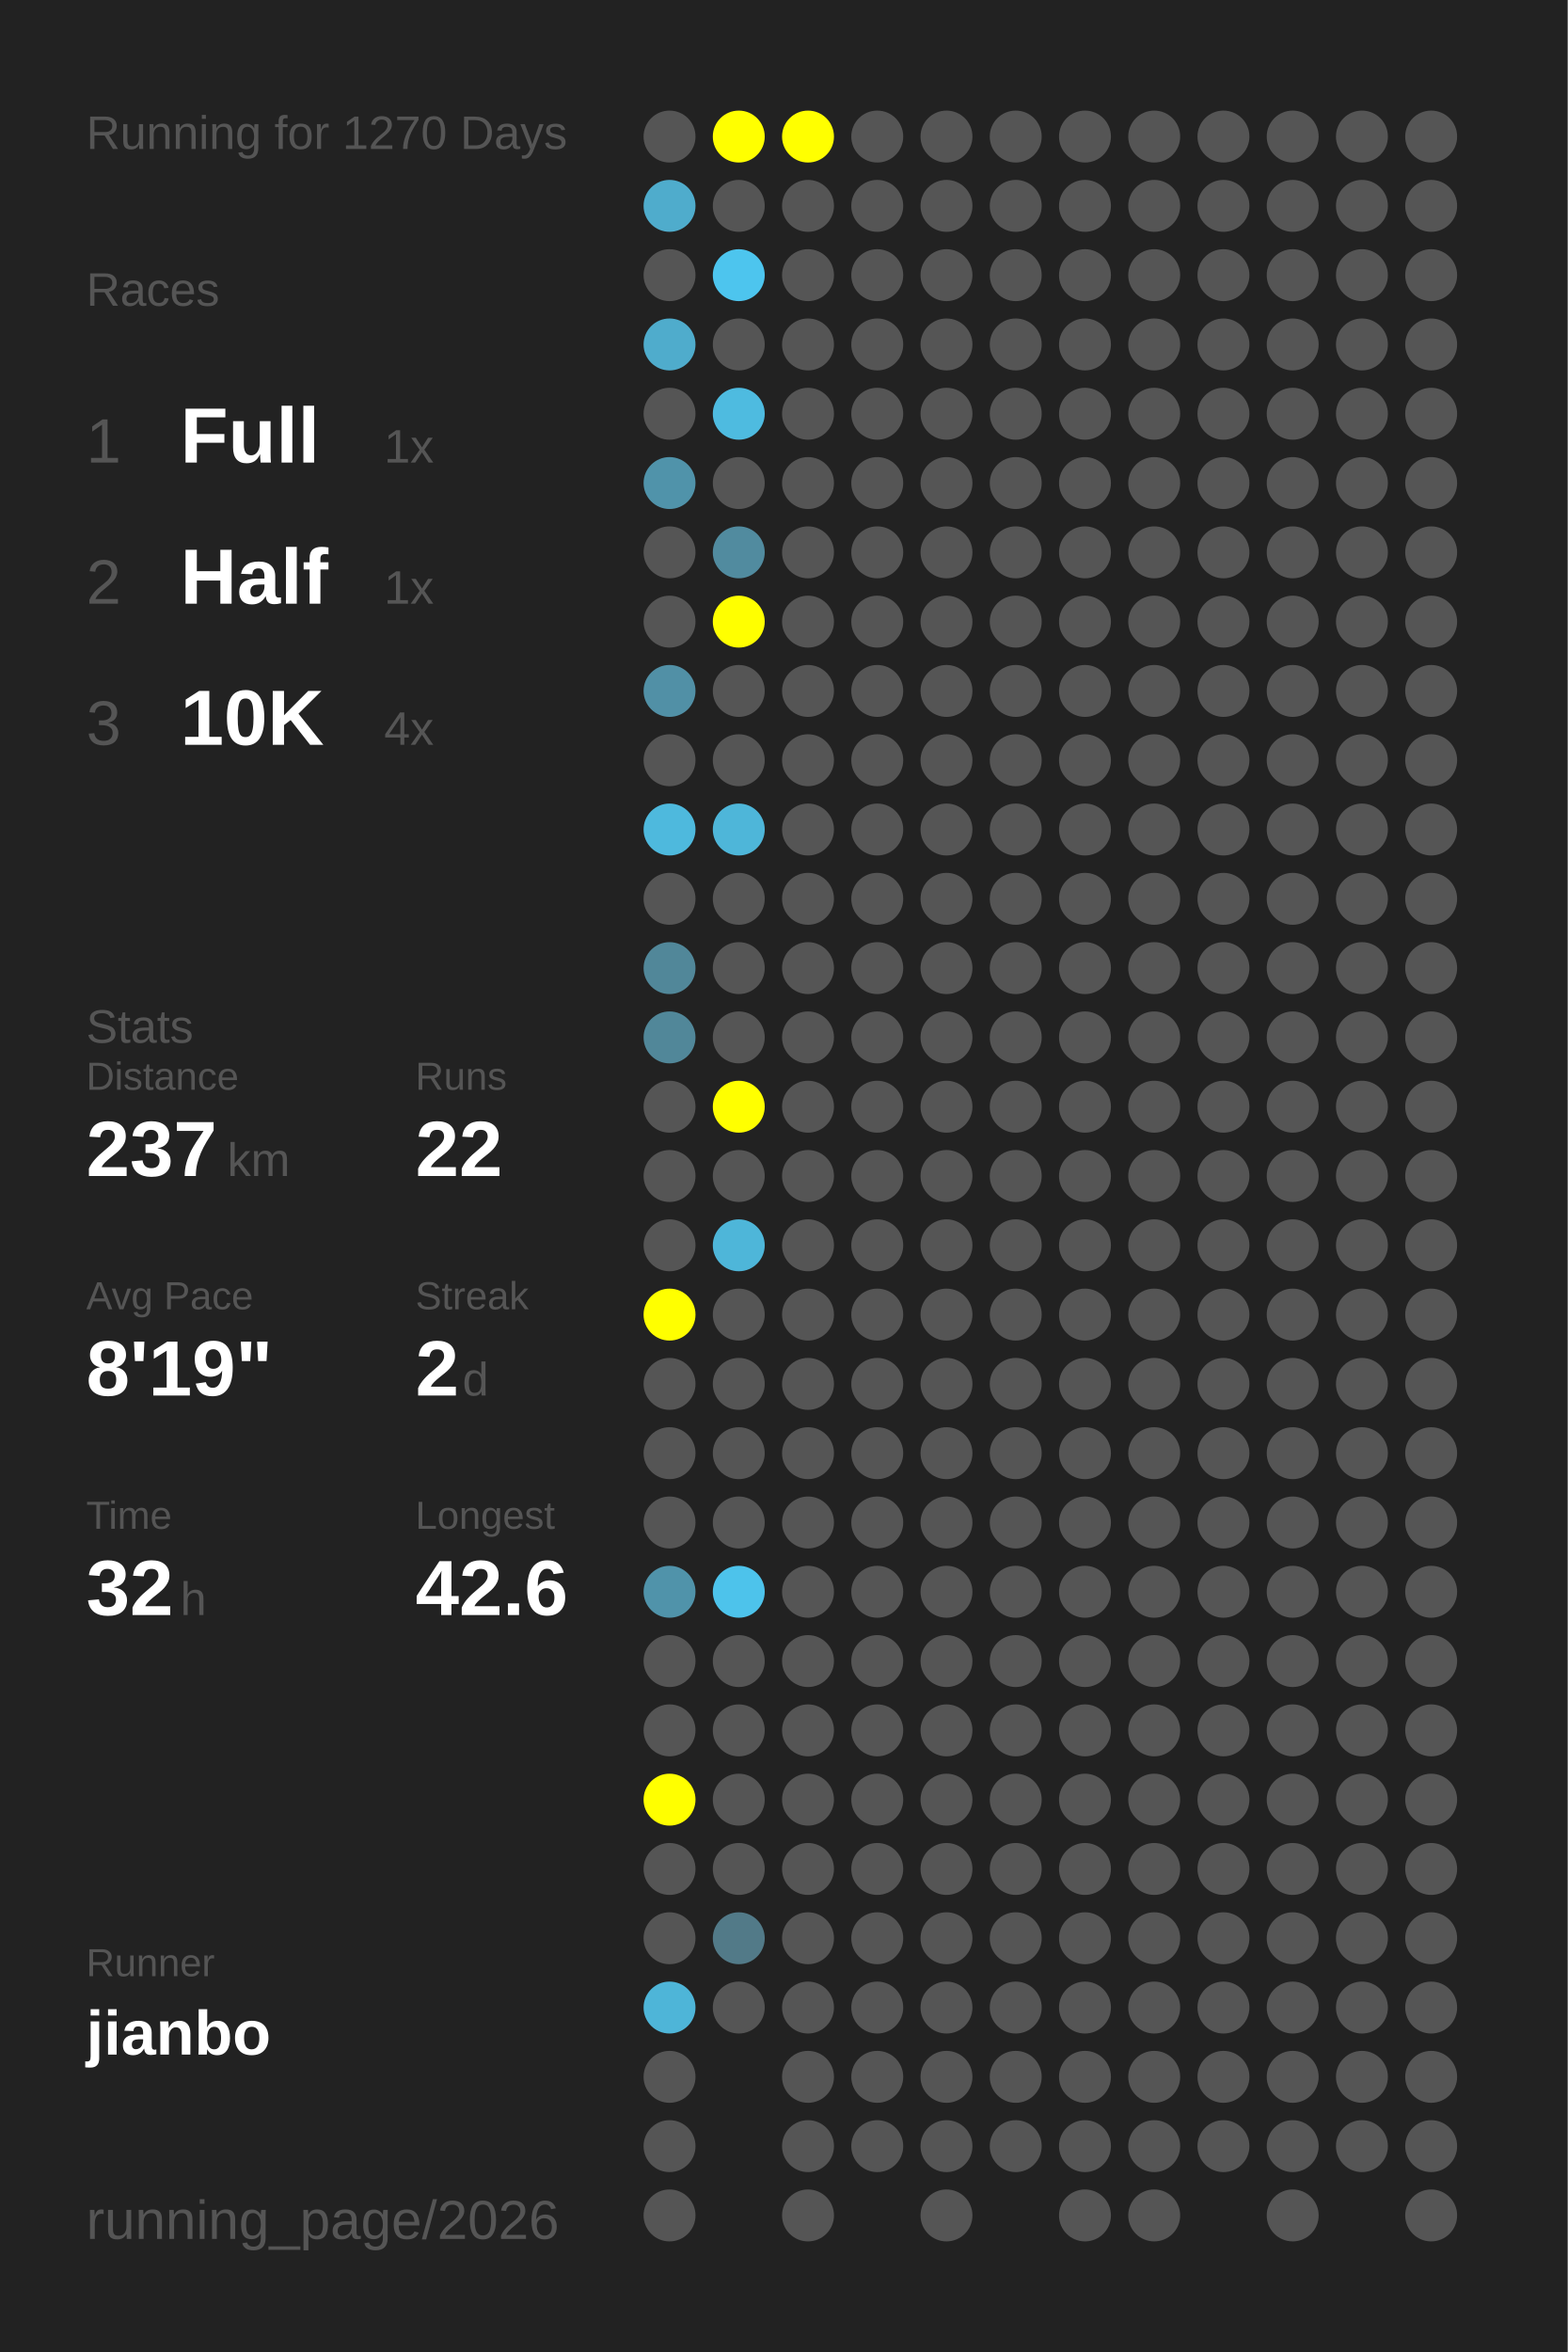
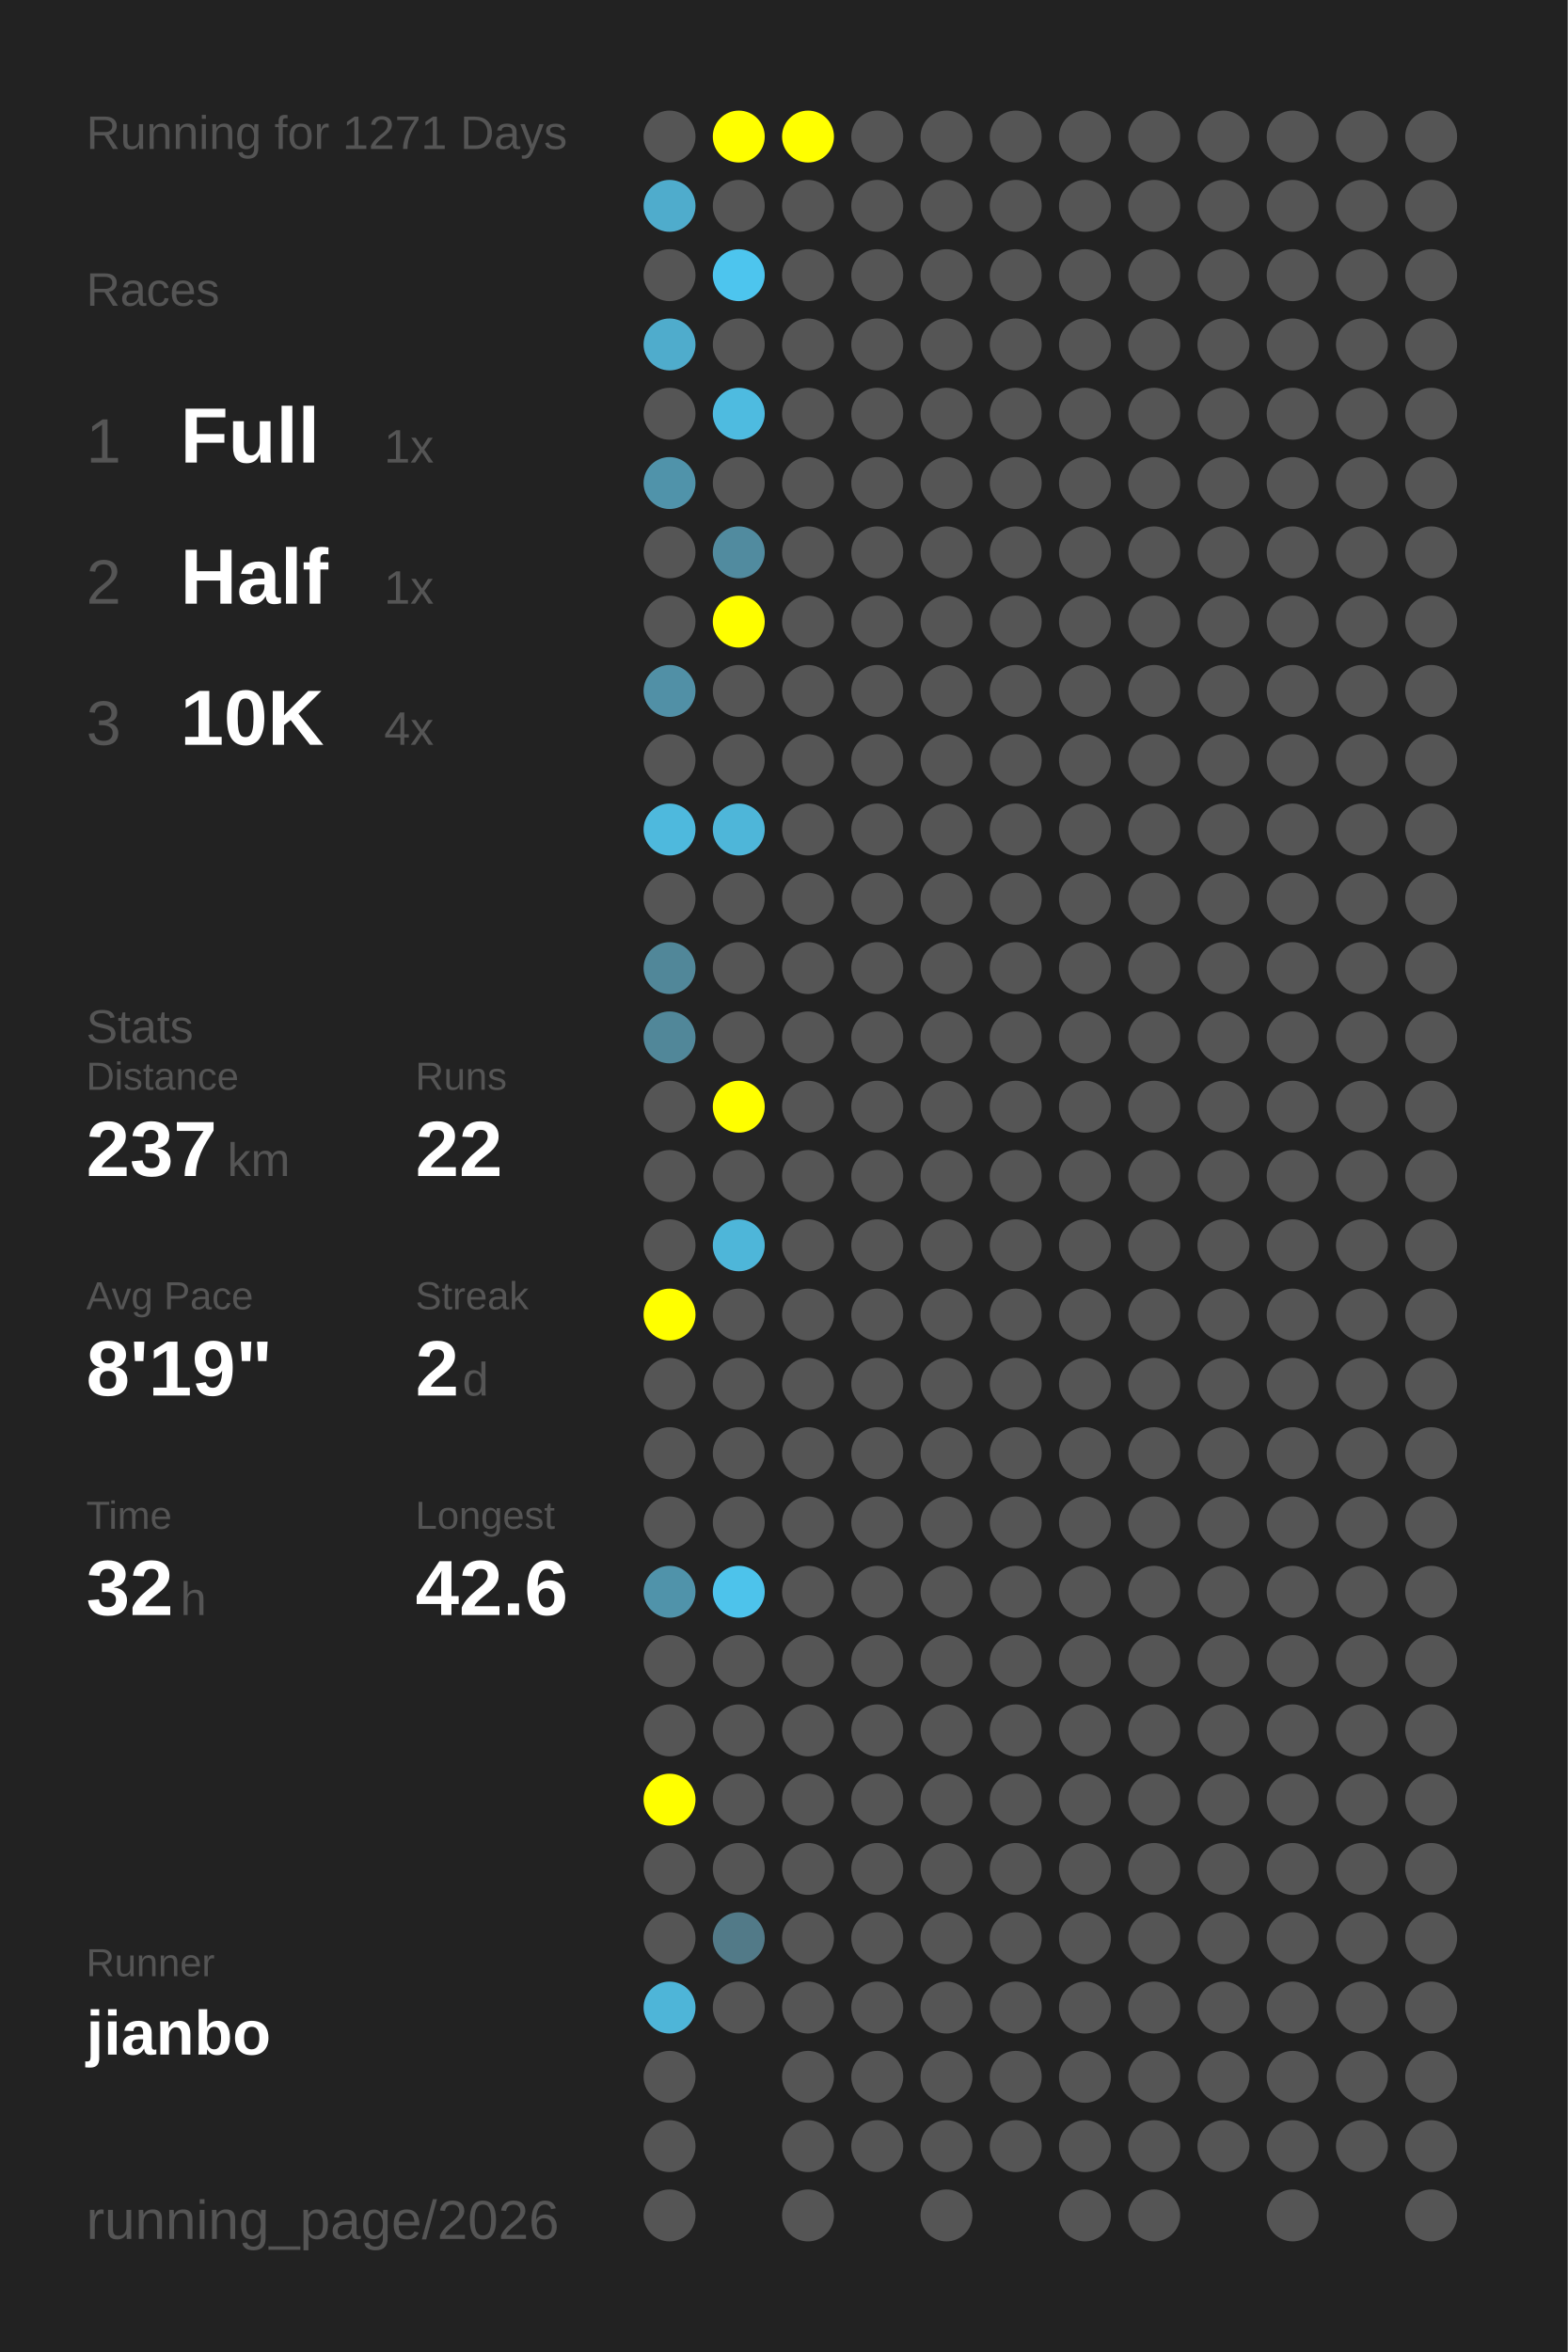
<svg xmlns="http://www.w3.org/2000/svg" baseProfile="full" height="300mm" version="1.1" viewBox="0,0,200,300" width="200mm">
  <defs />
  <rect fill="#222222" height="300" width="200" x="0" y="0" />
-   <text fill="#555555" style="font-size:6px; font-family:Arial;" x="11" y="19">Running for 1270 Days</text>
+   <text fill="#555555" style="font-size:6px; font-family:Arial;" x="11" y="19">Running for 1271 Days</text>
  <text fill="#555555" style="font-size:6px; font-family:Arial;" x="11" y="39">Races</text>
  <text fill="#555555" style="font-size:8px; font-family:Arial;" x="11" y="59">1</text>
  <text fill="#FFFFFF" style="font-size:10px; font-family:Arial; font-weight:bold;" x="23" y="59">Full</text>
  <text fill="#555555" style="font-size:6px; font-family:Arial;" x="49" y="59">1x</text>
  <text fill="#555555" style="font-size:8px; font-family:Arial;" x="11" y="77">2</text>
  <text fill="#FFFFFF" style="font-size:10px; font-family:Arial; font-weight:bold;" x="23" y="77">Half</text>
  <text fill="#555555" style="font-size:6px; font-family:Arial;" x="49" y="77">1x</text>
  <text fill="#555555" style="font-size:8px; font-family:Arial;" x="11" y="95">3</text>
  <text fill="#FFFFFF" style="font-size:10px; font-family:Arial; font-weight:bold;" x="23" y="95">10K</text>
  <text fill="#555555" style="font-size:6px; font-family:Arial;" x="49" y="95">4x</text>
  <text fill="#555555" style="font-size:6px; font-family:Arial;" x="11" y="133">Stats</text>
  <text fill="#555555" style="font-size:5px; font-family:Arial;" x="11" y="139">Distance</text>
  <text fill="#FFFFFF" style="font-size:10px; font-family:Arial; font-weight:bold;" x="11" y="150">237</text>
  <text fill="#555555" style="font-size:6px; font-family:Arial;" x="29" y="150">km</text>
  <text fill="#555555" style="font-size:5px; font-family:Arial;" x="53" y="139">Runs</text>
  <text fill="#FFFFFF" style="font-size:10px; font-family:Arial; font-weight:bold;" x="53" y="150">22</text>
  <text fill="#555555" style="font-size:5px; font-family:Arial;" x="11" y="167">Avg Pace</text>
  <text fill="#FFFFFF" style="font-size:10px; font-family:Arial; font-weight:bold;" x="11" y="178">8'19"</text>
  <text fill="#555555" style="font-size:5px; font-family:Arial;" x="53" y="167">Streak</text>
  <text fill="#FFFFFF" style="font-size:10px; font-family:Arial; font-weight:bold;" x="53" y="178">2</text>
  <text fill="#555555" style="font-size:6px; font-family:Arial;" x="59" y="178">d</text>
  <text fill="#555555" style="font-size:5px; font-family:Arial;" x="11" y="195">Time</text>
  <text fill="#FFFFFF" style="font-size:10px; font-family:Arial; font-weight:bold;" x="11" y="206">32</text>
  <text fill="#555555" style="font-size:6px; font-family:Arial;" x="23" y="206">h</text>
  <text fill="#555555" style="font-size:5px; font-family:Arial;" x="53" y="195">Longest</text>
  <text fill="#FFFFFF" style="font-size:10px; font-family:Arial; font-weight:bold;" x="53" y="206">42.6</text>
  <text fill="#555555" style="font-size:5px; font-family:Arial;" x="11" y="252.065">Runner</text>
  <text fill="#FFFFFF" style="font-size:8px; font-family:Arial; font-weight:bold;" x="11" y="262.065">jianbo</text>
  <text fill="#555555" style="font-size:7px; font-family:Arial;" x="11" y="285.581">running_page/2026</text>
  <circle cx="85.417" cy="17.419" fill="#555555" r="3.312" />
  <circle cx="85.417" cy="26.258" fill="#4faccc" r="3.312" />
  <circle cx="85.417" cy="35.097" fill="#555555" r="3.312" />
  <circle cx="85.417" cy="43.935" fill="#4faccc" r="3.312" />
  <circle cx="85.417" cy="52.774" fill="#555555" r="3.312" />
  <circle cx="85.417" cy="61.613" fill="#5093aa" r="3.312" />
  <circle cx="85.417" cy="70.452" fill="#555555" r="3.312" />
  <circle cx="85.417" cy="79.29" fill="#555555" r="3.312" />
  <circle cx="85.417" cy="88.129" fill="#5190a6" r="3.312" />
  <circle cx="85.417" cy="96.968" fill="#555555" r="3.312" />
  <circle cx="85.417" cy="105.806" fill="#4eb9dd" r="3.312" />
  <circle cx="85.417" cy="114.645" fill="#555555" r="3.312" />
  <circle cx="85.417" cy="123.484" fill="#518799" r="3.312" />
  <circle cx="85.417" cy="132.323" fill="#518799" r="3.312" />
  <circle cx="85.417" cy="141.161" fill="#555555" r="3.312" />
  <circle cx="85.417" cy="150" fill="#555555" r="3.312" />
  <circle cx="85.417" cy="158.839" fill="#555555" r="3.312" />
  <circle cx="85.417" cy="167.677" fill="#FFFF00" r="3.312" />
  <circle cx="85.417" cy="176.516" fill="#555555" r="3.312" />
  <circle cx="85.417" cy="185.355" fill="#555555" r="3.312" />
  <circle cx="85.417" cy="194.194" fill="#555555" r="3.312" />
  <circle cx="85.417" cy="203.032" fill="#5093aa" r="3.312" />
  <circle cx="85.417" cy="211.871" fill="#555555" r="3.312" />
  <circle cx="85.417" cy="220.71" fill="#555555" r="3.312" />
  <circle cx="85.417" cy="229.548" fill="#FFFF00" r="3.312" />
  <circle cx="85.417" cy="238.387" fill="#555555" r="3.312" />
  <circle cx="85.417" cy="247.226" fill="#555555" r="3.312" />
  <circle cx="85.417" cy="256.065" fill="#4eb5d8" r="3.312" />
  <circle cx="85.417" cy="264.903" fill="#555555" r="3.312" />
  <circle cx="85.417" cy="273.742" fill="#555555" r="3.312" />
  <circle cx="85.417" cy="282.581" fill="#555555" r="3.312" />
  <circle cx="94.25" cy="17.419" fill="#FFFF00" r="3.312" />
  <circle cx="94.25" cy="26.258" fill="#555555" r="3.312" />
  <circle cx="94.25" cy="35.097" fill="#4dc5ee" r="3.312" />
  <circle cx="94.25" cy="43.935" fill="#555555" r="3.312" />
  <circle cx="94.25" cy="52.774" fill="#4ebbe0" r="3.312" />
  <circle cx="94.25" cy="61.613" fill="#555555" r="3.312" />
  <circle cx="94.25" cy="70.452" fill="#518b9f" r="3.312" />
  <circle cx="94.25" cy="79.29" fill="#FFFF00" r="3.312" />
  <circle cx="94.25" cy="88.129" fill="#555555" r="3.312" />
  <circle cx="94.25" cy="96.968" fill="#555555" r="3.312" />
  <circle cx="94.25" cy="105.806" fill="#4eb6d9" r="3.312" />
  <circle cx="94.25" cy="114.645" fill="#555555" r="3.312" />
  <circle cx="94.25" cy="123.484" fill="#555555" r="3.312" />
  <circle cx="94.25" cy="132.323" fill="#555555" r="3.312" />
  <circle cx="94.25" cy="141.161" fill="#FFFF00" r="3.312" />
  <circle cx="94.25" cy="150" fill="#555555" r="3.312" />
  <circle cx="94.25" cy="158.839" fill="#4eb6d9" r="3.312" />
  <circle cx="94.25" cy="167.677" fill="#555555" r="3.312" />
  <circle cx="94.25" cy="176.516" fill="#555555" r="3.312" />
  <circle cx="94.25" cy="185.355" fill="#555555" r="3.312" />
  <circle cx="94.25" cy="194.194" fill="#555555" r="3.312" />
  <circle cx="94.25" cy="203.032" fill="#4dc3eb" r="3.312" />
  <circle cx="94.25" cy="211.871" fill="#555555" r="3.312" />
  <circle cx="94.25" cy="220.71" fill="#555555" r="3.312" />
  <circle cx="94.25" cy="229.548" fill="#555555" r="3.312" />
  <circle cx="94.25" cy="238.387" fill="#555555" r="3.312" />
  <circle cx="94.25" cy="247.226" fill="#527a88" r="3.312" />
  <circle cx="94.25" cy="256.065" fill="#555555" r="3.312" />
  <circle cx="103.083" cy="17.419" fill="#FFFF00" r="3.312" />
  <circle cx="103.083" cy="26.258" fill="#555555" r="3.312" />
  <circle cx="103.083" cy="35.097" fill="#555555" r="3.312" />
  <circle cx="103.083" cy="43.935" fill="#555555" r="3.312" />
  <circle cx="103.083" cy="52.774" fill="#555555" r="3.312" />
  <circle cx="103.083" cy="61.613" fill="#555555" r="3.312" />
  <circle cx="103.083" cy="70.452" fill="#555555" r="3.312" />
  <circle cx="103.083" cy="79.29" fill="#555555" r="3.312" />
  <circle cx="103.083" cy="88.129" fill="#555555" r="3.312" />
  <circle cx="103.083" cy="96.968" fill="#555555" r="3.312" />
  <circle cx="103.083" cy="105.806" fill="#555555" r="3.312" />
  <circle cx="103.083" cy="114.645" fill="#555555" r="3.312" />
  <circle cx="103.083" cy="123.484" fill="#555555" r="3.312" />
  <circle cx="103.083" cy="132.323" fill="#555555" r="3.312" />
  <circle cx="103.083" cy="141.161" fill="#555555" r="3.312" />
  <circle cx="103.083" cy="150" fill="#555555" r="3.312" />
  <circle cx="103.083" cy="158.839" fill="#555555" r="3.312" />
  <circle cx="103.083" cy="167.677" fill="#555555" r="3.312" />
  <circle cx="103.083" cy="176.516" fill="#555555" r="3.312" />
  <circle cx="103.083" cy="185.355" fill="#555555" r="3.312" />
  <circle cx="103.083" cy="194.194" fill="#555555" r="3.312" />
  <circle cx="103.083" cy="203.032" fill="#555555" r="3.312" />
  <circle cx="103.083" cy="211.871" fill="#555555" r="3.312" />
  <circle cx="103.083" cy="220.71" fill="#555555" r="3.312" />
  <circle cx="103.083" cy="229.548" fill="#555555" r="3.312" />
  <circle cx="103.083" cy="238.387" fill="#555555" r="3.312" />
  <circle cx="103.083" cy="247.226" fill="#555555" r="3.312" />
  <circle cx="103.083" cy="256.065" fill="#555555" r="3.312" />
  <circle cx="103.083" cy="264.903" fill="#555555" r="3.312" />
  <circle cx="103.083" cy="273.742" fill="#555555" r="3.312" />
  <circle cx="103.083" cy="282.581" fill="#555555" r="3.312" />
  <circle cx="111.917" cy="17.419" fill="#555555" r="3.312" />
  <circle cx="111.917" cy="26.258" fill="#555555" r="3.312" />
  <circle cx="111.917" cy="35.097" fill="#555555" r="3.312" />
  <circle cx="111.917" cy="43.935" fill="#555555" r="3.312" />
  <circle cx="111.917" cy="52.774" fill="#555555" r="3.312" />
  <circle cx="111.917" cy="61.613" fill="#555555" r="3.312" />
  <circle cx="111.917" cy="70.452" fill="#555555" r="3.312" />
  <circle cx="111.917" cy="79.29" fill="#555555" r="3.312" />
  <circle cx="111.917" cy="88.129" fill="#555555" r="3.312" />
  <circle cx="111.917" cy="96.968" fill="#555555" r="3.312" />
  <circle cx="111.917" cy="105.806" fill="#555555" r="3.312" />
  <circle cx="111.917" cy="114.645" fill="#555555" r="3.312" />
  <circle cx="111.917" cy="123.484" fill="#555555" r="3.312" />
  <circle cx="111.917" cy="132.323" fill="#555555" r="3.312" />
  <circle cx="111.917" cy="141.161" fill="#555555" r="3.312" />
  <circle cx="111.917" cy="150" fill="#555555" r="3.312" />
  <circle cx="111.917" cy="158.839" fill="#555555" r="3.312" />
  <circle cx="111.917" cy="167.677" fill="#555555" r="3.312" />
  <circle cx="111.917" cy="176.516" fill="#555555" r="3.312" />
  <circle cx="111.917" cy="185.355" fill="#555555" r="3.312" />
  <circle cx="111.917" cy="194.194" fill="#555555" r="3.312" />
  <circle cx="111.917" cy="203.032" fill="#555555" r="3.312" />
  <circle cx="111.917" cy="211.871" fill="#555555" r="3.312" />
  <circle cx="111.917" cy="220.71" fill="#555555" r="3.312" />
  <circle cx="111.917" cy="229.548" fill="#555555" r="3.312" />
  <circle cx="111.917" cy="238.387" fill="#555555" r="3.312" />
  <circle cx="111.917" cy="247.226" fill="#555555" r="3.312" />
  <circle cx="111.917" cy="256.065" fill="#555555" r="3.312" />
  <circle cx="111.917" cy="264.903" fill="#555555" r="3.312" />
  <circle cx="111.917" cy="273.742" fill="#555555" r="3.312" />
  <circle cx="120.75" cy="17.419" fill="#555555" r="3.312" />
  <circle cx="120.75" cy="26.258" fill="#555555" r="3.312" />
  <circle cx="120.75" cy="35.097" fill="#555555" r="3.312" />
  <circle cx="120.75" cy="43.935" fill="#555555" r="3.312" />
  <circle cx="120.75" cy="52.774" fill="#555555" r="3.312" />
  <circle cx="120.75" cy="61.613" fill="#555555" r="3.312" />
  <circle cx="120.75" cy="70.452" fill="#555555" r="3.312" />
  <circle cx="120.75" cy="79.29" fill="#555555" r="3.312" />
  <circle cx="120.75" cy="88.129" fill="#555555" r="3.312" />
  <circle cx="120.75" cy="96.968" fill="#555555" r="3.312" />
  <circle cx="120.75" cy="105.806" fill="#555555" r="3.312" />
  <circle cx="120.75" cy="114.645" fill="#555555" r="3.312" />
  <circle cx="120.75" cy="123.484" fill="#555555" r="3.312" />
  <circle cx="120.75" cy="132.323" fill="#555555" r="3.312" />
  <circle cx="120.75" cy="141.161" fill="#555555" r="3.312" />
  <circle cx="120.75" cy="150" fill="#555555" r="3.312" />
  <circle cx="120.75" cy="158.839" fill="#555555" r="3.312" />
  <circle cx="120.75" cy="167.677" fill="#555555" r="3.312" />
  <circle cx="120.75" cy="176.516" fill="#555555" r="3.312" />
  <circle cx="120.75" cy="185.355" fill="#555555" r="3.312" />
  <circle cx="120.75" cy="194.194" fill="#555555" r="3.312" />
  <circle cx="120.75" cy="203.032" fill="#555555" r="3.312" />
  <circle cx="120.75" cy="211.871" fill="#555555" r="3.312" />
  <circle cx="120.75" cy="220.71" fill="#555555" r="3.312" />
  <circle cx="120.75" cy="229.548" fill="#555555" r="3.312" />
  <circle cx="120.75" cy="238.387" fill="#555555" r="3.312" />
  <circle cx="120.75" cy="247.226" fill="#555555" r="3.312" />
  <circle cx="120.75" cy="256.065" fill="#555555" r="3.312" />
  <circle cx="120.75" cy="264.903" fill="#555555" r="3.312" />
  <circle cx="120.75" cy="273.742" fill="#555555" r="3.312" />
  <circle cx="120.75" cy="282.581" fill="#555555" r="3.312" />
  <circle cx="129.583" cy="17.419" fill="#555555" r="3.312" />
  <circle cx="129.583" cy="26.258" fill="#555555" r="3.312" />
  <circle cx="129.583" cy="35.097" fill="#555555" r="3.312" />
  <circle cx="129.583" cy="43.935" fill="#555555" r="3.312" />
  <circle cx="129.583" cy="52.774" fill="#555555" r="3.312" />
  <circle cx="129.583" cy="61.613" fill="#555555" r="3.312" />
  <circle cx="129.583" cy="70.452" fill="#555555" r="3.312" />
  <circle cx="129.583" cy="79.29" fill="#555555" r="3.312" />
  <circle cx="129.583" cy="88.129" fill="#555555" r="3.312" />
  <circle cx="129.583" cy="96.968" fill="#555555" r="3.312" />
  <circle cx="129.583" cy="105.806" fill="#555555" r="3.312" />
  <circle cx="129.583" cy="114.645" fill="#555555" r="3.312" />
  <circle cx="129.583" cy="123.484" fill="#555555" r="3.312" />
  <circle cx="129.583" cy="132.323" fill="#555555" r="3.312" />
  <circle cx="129.583" cy="141.161" fill="#555555" r="3.312" />
  <circle cx="129.583" cy="150" fill="#555555" r="3.312" />
  <circle cx="129.583" cy="158.839" fill="#555555" r="3.312" />
  <circle cx="129.583" cy="167.677" fill="#555555" r="3.312" />
  <circle cx="129.583" cy="176.516" fill="#555555" r="3.312" />
  <circle cx="129.583" cy="185.355" fill="#555555" r="3.312" />
  <circle cx="129.583" cy="194.194" fill="#555555" r="3.312" />
  <circle cx="129.583" cy="203.032" fill="#555555" r="3.312" />
  <circle cx="129.583" cy="211.871" fill="#555555" r="3.312" />
  <circle cx="129.583" cy="220.71" fill="#555555" r="3.312" />
  <circle cx="129.583" cy="229.548" fill="#555555" r="3.312" />
  <circle cx="129.583" cy="238.387" fill="#555555" r="3.312" />
  <circle cx="129.583" cy="247.226" fill="#555555" r="3.312" />
  <circle cx="129.583" cy="256.065" fill="#555555" r="3.312" />
  <circle cx="129.583" cy="264.903" fill="#555555" r="3.312" />
  <circle cx="129.583" cy="273.742" fill="#555555" r="3.312" />
  <circle cx="138.417" cy="17.419" fill="#555555" r="3.312" />
  <circle cx="138.417" cy="26.258" fill="#555555" r="3.312" />
  <circle cx="138.417" cy="35.097" fill="#555555" r="3.312" />
  <circle cx="138.417" cy="43.935" fill="#555555" r="3.312" />
  <circle cx="138.417" cy="52.774" fill="#555555" r="3.312" />
  <circle cx="138.417" cy="61.613" fill="#555555" r="3.312" />
  <circle cx="138.417" cy="70.452" fill="#555555" r="3.312" />
  <circle cx="138.417" cy="79.29" fill="#555555" r="3.312" />
  <circle cx="138.417" cy="88.129" fill="#555555" r="3.312" />
  <circle cx="138.417" cy="96.968" fill="#555555" r="3.312" />
  <circle cx="138.417" cy="105.806" fill="#555555" r="3.312" />
  <circle cx="138.417" cy="114.645" fill="#555555" r="3.312" />
  <circle cx="138.417" cy="123.484" fill="#555555" r="3.312" />
  <circle cx="138.417" cy="132.323" fill="#555555" r="3.312" />
  <circle cx="138.417" cy="141.161" fill="#555555" r="3.312" />
  <circle cx="138.417" cy="150" fill="#555555" r="3.312" />
  <circle cx="138.417" cy="158.839" fill="#555555" r="3.312" />
  <circle cx="138.417" cy="167.677" fill="#555555" r="3.312" />
  <circle cx="138.417" cy="176.516" fill="#555555" r="3.312" />
  <circle cx="138.417" cy="185.355" fill="#555555" r="3.312" />
  <circle cx="138.417" cy="194.194" fill="#555555" r="3.312" />
  <circle cx="138.417" cy="203.032" fill="#555555" r="3.312" />
  <circle cx="138.417" cy="211.871" fill="#555555" r="3.312" />
  <circle cx="138.417" cy="220.71" fill="#555555" r="3.312" />
  <circle cx="138.417" cy="229.548" fill="#555555" r="3.312" />
  <circle cx="138.417" cy="238.387" fill="#555555" r="3.312" />
  <circle cx="138.417" cy="247.226" fill="#555555" r="3.312" />
  <circle cx="138.417" cy="256.065" fill="#555555" r="3.312" />
  <circle cx="138.417" cy="264.903" fill="#555555" r="3.312" />
  <circle cx="138.417" cy="273.742" fill="#555555" r="3.312" />
  <circle cx="138.417" cy="282.581" fill="#555555" r="3.312" />
  <circle cx="147.25" cy="17.419" fill="#555555" r="3.312" />
  <circle cx="147.25" cy="26.258" fill="#555555" r="3.312" />
  <circle cx="147.25" cy="35.097" fill="#555555" r="3.312" />
  <circle cx="147.25" cy="43.935" fill="#555555" r="3.312" />
  <circle cx="147.25" cy="52.774" fill="#555555" r="3.312" />
  <circle cx="147.25" cy="61.613" fill="#555555" r="3.312" />
  <circle cx="147.25" cy="70.452" fill="#555555" r="3.312" />
  <circle cx="147.25" cy="79.29" fill="#555555" r="3.312" />
  <circle cx="147.25" cy="88.129" fill="#555555" r="3.312" />
  <circle cx="147.25" cy="96.968" fill="#555555" r="3.312" />
  <circle cx="147.25" cy="105.806" fill="#555555" r="3.312" />
  <circle cx="147.25" cy="114.645" fill="#555555" r="3.312" />
  <circle cx="147.25" cy="123.484" fill="#555555" r="3.312" />
  <circle cx="147.25" cy="132.323" fill="#555555" r="3.312" />
  <circle cx="147.25" cy="141.161" fill="#555555" r="3.312" />
  <circle cx="147.25" cy="150" fill="#555555" r="3.312" />
  <circle cx="147.25" cy="158.839" fill="#555555" r="3.312" />
  <circle cx="147.25" cy="167.677" fill="#555555" r="3.312" />
  <circle cx="147.25" cy="176.516" fill="#555555" r="3.312" />
  <circle cx="147.25" cy="185.355" fill="#555555" r="3.312" />
  <circle cx="147.25" cy="194.194" fill="#555555" r="3.312" />
  <circle cx="147.25" cy="203.032" fill="#555555" r="3.312" />
  <circle cx="147.25" cy="211.871" fill="#555555" r="3.312" />
  <circle cx="147.25" cy="220.71" fill="#555555" r="3.312" />
  <circle cx="147.25" cy="229.548" fill="#555555" r="3.312" />
  <circle cx="147.25" cy="238.387" fill="#555555" r="3.312" />
  <circle cx="147.25" cy="247.226" fill="#555555" r="3.312" />
  <circle cx="147.25" cy="256.065" fill="#555555" r="3.312" />
  <circle cx="147.25" cy="264.903" fill="#555555" r="3.312" />
  <circle cx="147.25" cy="273.742" fill="#555555" r="3.312" />
  <circle cx="147.25" cy="282.581" fill="#555555" r="3.312" />
  <circle cx="156.083" cy="17.419" fill="#555555" r="3.312" />
  <circle cx="156.083" cy="26.258" fill="#555555" r="3.312" />
  <circle cx="156.083" cy="35.097" fill="#555555" r="3.312" />
  <circle cx="156.083" cy="43.935" fill="#555555" r="3.312" />
  <circle cx="156.083" cy="52.774" fill="#555555" r="3.312" />
  <circle cx="156.083" cy="61.613" fill="#555555" r="3.312" />
  <circle cx="156.083" cy="70.452" fill="#555555" r="3.312" />
  <circle cx="156.083" cy="79.29" fill="#555555" r="3.312" />
  <circle cx="156.083" cy="88.129" fill="#555555" r="3.312" />
  <circle cx="156.083" cy="96.968" fill="#555555" r="3.312" />
  <circle cx="156.083" cy="105.806" fill="#555555" r="3.312" />
  <circle cx="156.083" cy="114.645" fill="#555555" r="3.312" />
  <circle cx="156.083" cy="123.484" fill="#555555" r="3.312" />
  <circle cx="156.083" cy="132.323" fill="#555555" r="3.312" />
  <circle cx="156.083" cy="141.161" fill="#555555" r="3.312" />
  <circle cx="156.083" cy="150" fill="#555555" r="3.312" />
  <circle cx="156.083" cy="158.839" fill="#555555" r="3.312" />
  <circle cx="156.083" cy="167.677" fill="#555555" r="3.312" />
  <circle cx="156.083" cy="176.516" fill="#555555" r="3.312" />
  <circle cx="156.083" cy="185.355" fill="#555555" r="3.312" />
  <circle cx="156.083" cy="194.194" fill="#555555" r="3.312" />
  <circle cx="156.083" cy="203.032" fill="#555555" r="3.312" />
  <circle cx="156.083" cy="211.871" fill="#555555" r="3.312" />
  <circle cx="156.083" cy="220.71" fill="#555555" r="3.312" />
  <circle cx="156.083" cy="229.548" fill="#555555" r="3.312" />
  <circle cx="156.083" cy="238.387" fill="#555555" r="3.312" />
  <circle cx="156.083" cy="247.226" fill="#555555" r="3.312" />
  <circle cx="156.083" cy="256.065" fill="#555555" r="3.312" />
  <circle cx="156.083" cy="264.903" fill="#555555" r="3.312" />
  <circle cx="156.083" cy="273.742" fill="#555555" r="3.312" />
  <circle cx="164.917" cy="17.419" fill="#555555" r="3.312" />
  <circle cx="164.917" cy="26.258" fill="#555555" r="3.312" />
  <circle cx="164.917" cy="35.097" fill="#555555" r="3.312" />
  <circle cx="164.917" cy="43.935" fill="#555555" r="3.312" />
  <circle cx="164.917" cy="52.774" fill="#555555" r="3.312" />
  <circle cx="164.917" cy="61.613" fill="#555555" r="3.312" />
  <circle cx="164.917" cy="70.452" fill="#555555" r="3.312" />
  <circle cx="164.917" cy="79.29" fill="#555555" r="3.312" />
  <circle cx="164.917" cy="88.129" fill="#555555" r="3.312" />
  <circle cx="164.917" cy="96.968" fill="#555555" r="3.312" />
  <circle cx="164.917" cy="105.806" fill="#555555" r="3.312" />
  <circle cx="164.917" cy="114.645" fill="#555555" r="3.312" />
  <circle cx="164.917" cy="123.484" fill="#555555" r="3.312" />
  <circle cx="164.917" cy="132.323" fill="#555555" r="3.312" />
  <circle cx="164.917" cy="141.161" fill="#555555" r="3.312" />
  <circle cx="164.917" cy="150" fill="#555555" r="3.312" />
  <circle cx="164.917" cy="158.839" fill="#555555" r="3.312" />
  <circle cx="164.917" cy="167.677" fill="#555555" r="3.312" />
  <circle cx="164.917" cy="176.516" fill="#555555" r="3.312" />
  <circle cx="164.917" cy="185.355" fill="#555555" r="3.312" />
  <circle cx="164.917" cy="194.194" fill="#555555" r="3.312" />
  <circle cx="164.917" cy="203.032" fill="#555555" r="3.312" />
  <circle cx="164.917" cy="211.871" fill="#555555" r="3.312" />
  <circle cx="164.917" cy="220.71" fill="#555555" r="3.312" />
  <circle cx="164.917" cy="229.548" fill="#555555" r="3.312" />
  <circle cx="164.917" cy="238.387" fill="#555555" r="3.312" />
  <circle cx="164.917" cy="247.226" fill="#555555" r="3.312" />
  <circle cx="164.917" cy="256.065" fill="#555555" r="3.312" />
  <circle cx="164.917" cy="264.903" fill="#555555" r="3.312" />
  <circle cx="164.917" cy="273.742" fill="#555555" r="3.312" />
  <circle cx="164.917" cy="282.581" fill="#555555" r="3.312" />
  <circle cx="173.75" cy="17.419" fill="#555555" r="3.312" />
  <circle cx="173.75" cy="26.258" fill="#555555" r="3.312" />
  <circle cx="173.75" cy="35.097" fill="#555555" r="3.312" />
  <circle cx="173.75" cy="43.935" fill="#555555" r="3.312" />
  <circle cx="173.75" cy="52.774" fill="#555555" r="3.312" />
  <circle cx="173.75" cy="61.613" fill="#555555" r="3.312" />
  <circle cx="173.75" cy="70.452" fill="#555555" r="3.312" />
  <circle cx="173.75" cy="79.29" fill="#555555" r="3.312" />
  <circle cx="173.75" cy="88.129" fill="#555555" r="3.312" />
  <circle cx="173.75" cy="96.968" fill="#555555" r="3.312" />
  <circle cx="173.75" cy="105.806" fill="#555555" r="3.312" />
  <circle cx="173.75" cy="114.645" fill="#555555" r="3.312" />
  <circle cx="173.75" cy="123.484" fill="#555555" r="3.312" />
  <circle cx="173.75" cy="132.323" fill="#555555" r="3.312" />
  <circle cx="173.75" cy="141.161" fill="#555555" r="3.312" />
  <circle cx="173.75" cy="150" fill="#555555" r="3.312" />
  <circle cx="173.75" cy="158.839" fill="#555555" r="3.312" />
  <circle cx="173.75" cy="167.677" fill="#555555" r="3.312" />
  <circle cx="173.75" cy="176.516" fill="#555555" r="3.312" />
  <circle cx="173.75" cy="185.355" fill="#555555" r="3.312" />
  <circle cx="173.75" cy="194.194" fill="#555555" r="3.312" />
  <circle cx="173.75" cy="203.032" fill="#555555" r="3.312" />
  <circle cx="173.75" cy="211.871" fill="#555555" r="3.312" />
  <circle cx="173.75" cy="220.71" fill="#555555" r="3.312" />
  <circle cx="173.75" cy="229.548" fill="#555555" r="3.312" />
  <circle cx="173.75" cy="238.387" fill="#555555" r="3.312" />
  <circle cx="173.75" cy="247.226" fill="#555555" r="3.312" />
  <circle cx="173.75" cy="256.065" fill="#555555" r="3.312" />
  <circle cx="173.75" cy="264.903" fill="#555555" r="3.312" />
  <circle cx="173.75" cy="273.742" fill="#555555" r="3.312" />
  <circle cx="182.583" cy="17.419" fill="#555555" r="3.312" />
  <circle cx="182.583" cy="26.258" fill="#555555" r="3.312" />
  <circle cx="182.583" cy="35.097" fill="#555555" r="3.312" />
  <circle cx="182.583" cy="43.935" fill="#555555" r="3.312" />
  <circle cx="182.583" cy="52.774" fill="#555555" r="3.312" />
  <circle cx="182.583" cy="61.613" fill="#555555" r="3.312" />
  <circle cx="182.583" cy="70.452" fill="#555555" r="3.312" />
  <circle cx="182.583" cy="79.29" fill="#555555" r="3.312" />
  <circle cx="182.583" cy="88.129" fill="#555555" r="3.312" />
  <circle cx="182.583" cy="96.968" fill="#555555" r="3.312" />
  <circle cx="182.583" cy="105.806" fill="#555555" r="3.312" />
  <circle cx="182.583" cy="114.645" fill="#555555" r="3.312" />
  <circle cx="182.583" cy="123.484" fill="#555555" r="3.312" />
  <circle cx="182.583" cy="132.323" fill="#555555" r="3.312" />
  <circle cx="182.583" cy="141.161" fill="#555555" r="3.312" />
  <circle cx="182.583" cy="150" fill="#555555" r="3.312" />
  <circle cx="182.583" cy="158.839" fill="#555555" r="3.312" />
  <circle cx="182.583" cy="167.677" fill="#555555" r="3.312" />
  <circle cx="182.583" cy="176.516" fill="#555555" r="3.312" />
  <circle cx="182.583" cy="185.355" fill="#555555" r="3.312" />
  <circle cx="182.583" cy="194.194" fill="#555555" r="3.312" />
  <circle cx="182.583" cy="203.032" fill="#555555" r="3.312" />
  <circle cx="182.583" cy="211.871" fill="#555555" r="3.312" />
  <circle cx="182.583" cy="220.71" fill="#555555" r="3.312" />
  <circle cx="182.583" cy="229.548" fill="#555555" r="3.312" />
  <circle cx="182.583" cy="238.387" fill="#555555" r="3.312" />
  <circle cx="182.583" cy="247.226" fill="#555555" r="3.312" />
  <circle cx="182.583" cy="256.065" fill="#555555" r="3.312" />
  <circle cx="182.583" cy="264.903" fill="#555555" r="3.312" />
  <circle cx="182.583" cy="273.742" fill="#555555" r="3.312" />
  <circle cx="182.583" cy="282.581" fill="#555555" r="3.312" />
</svg>
